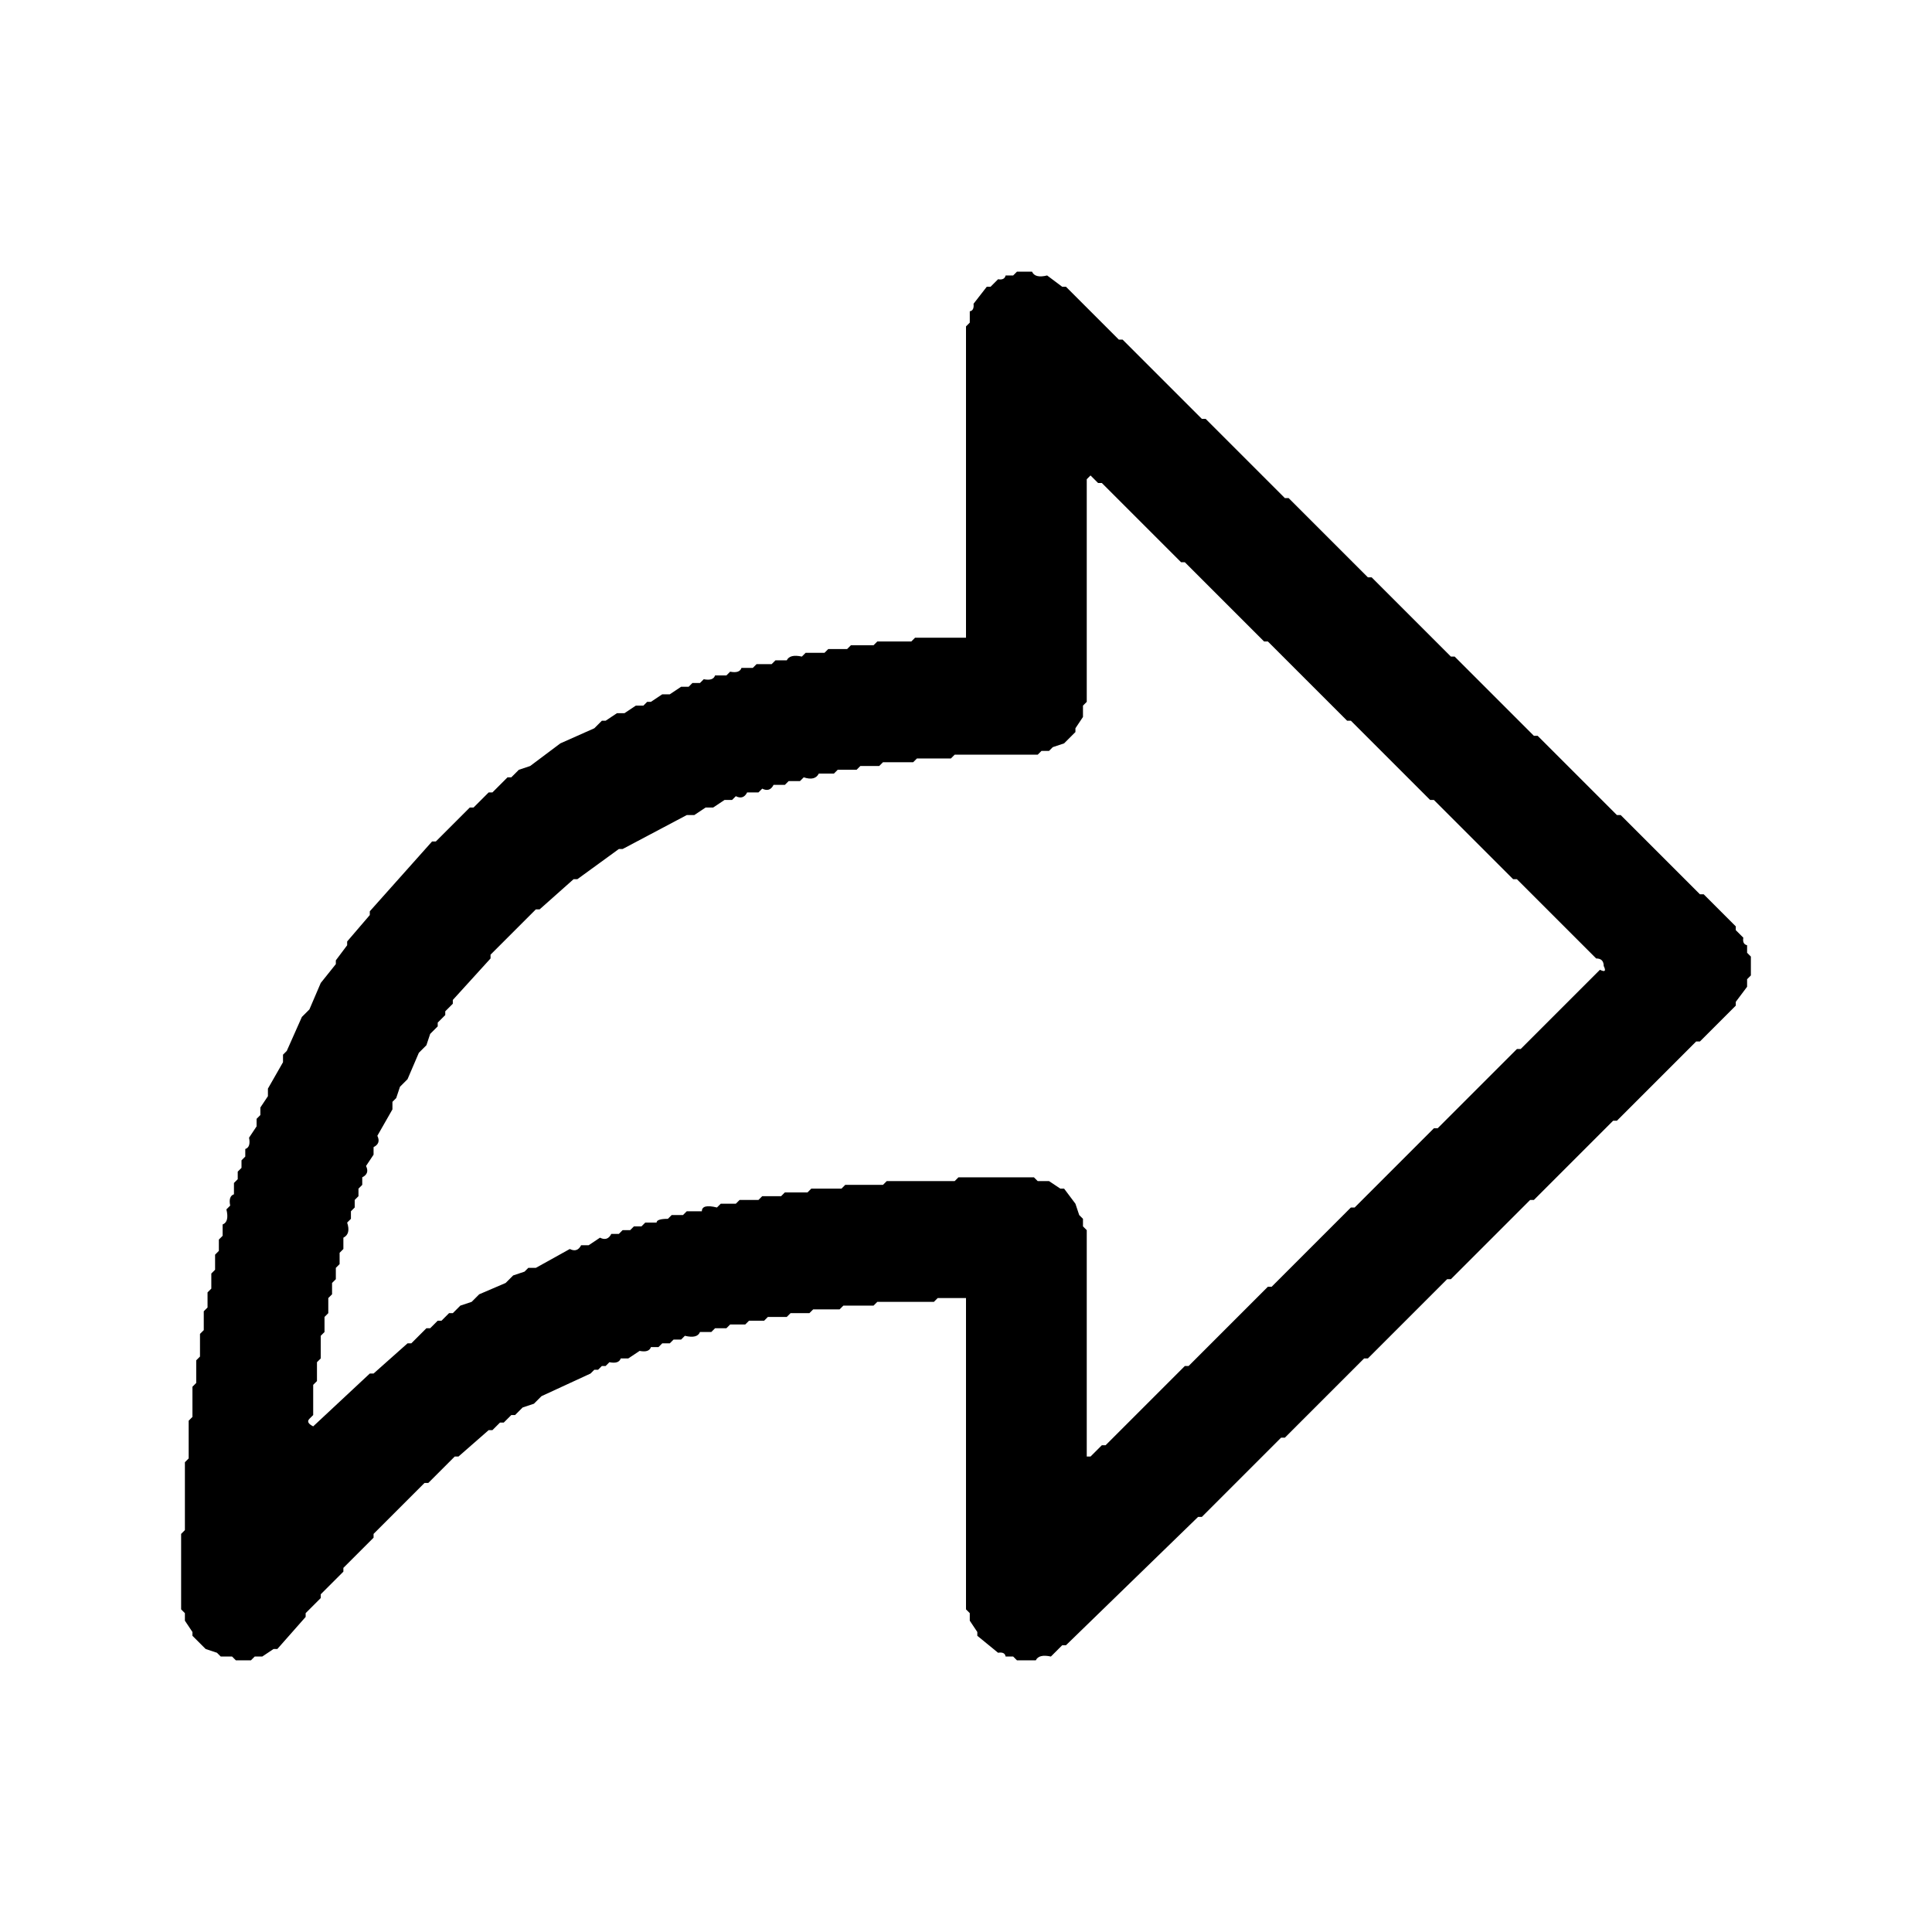
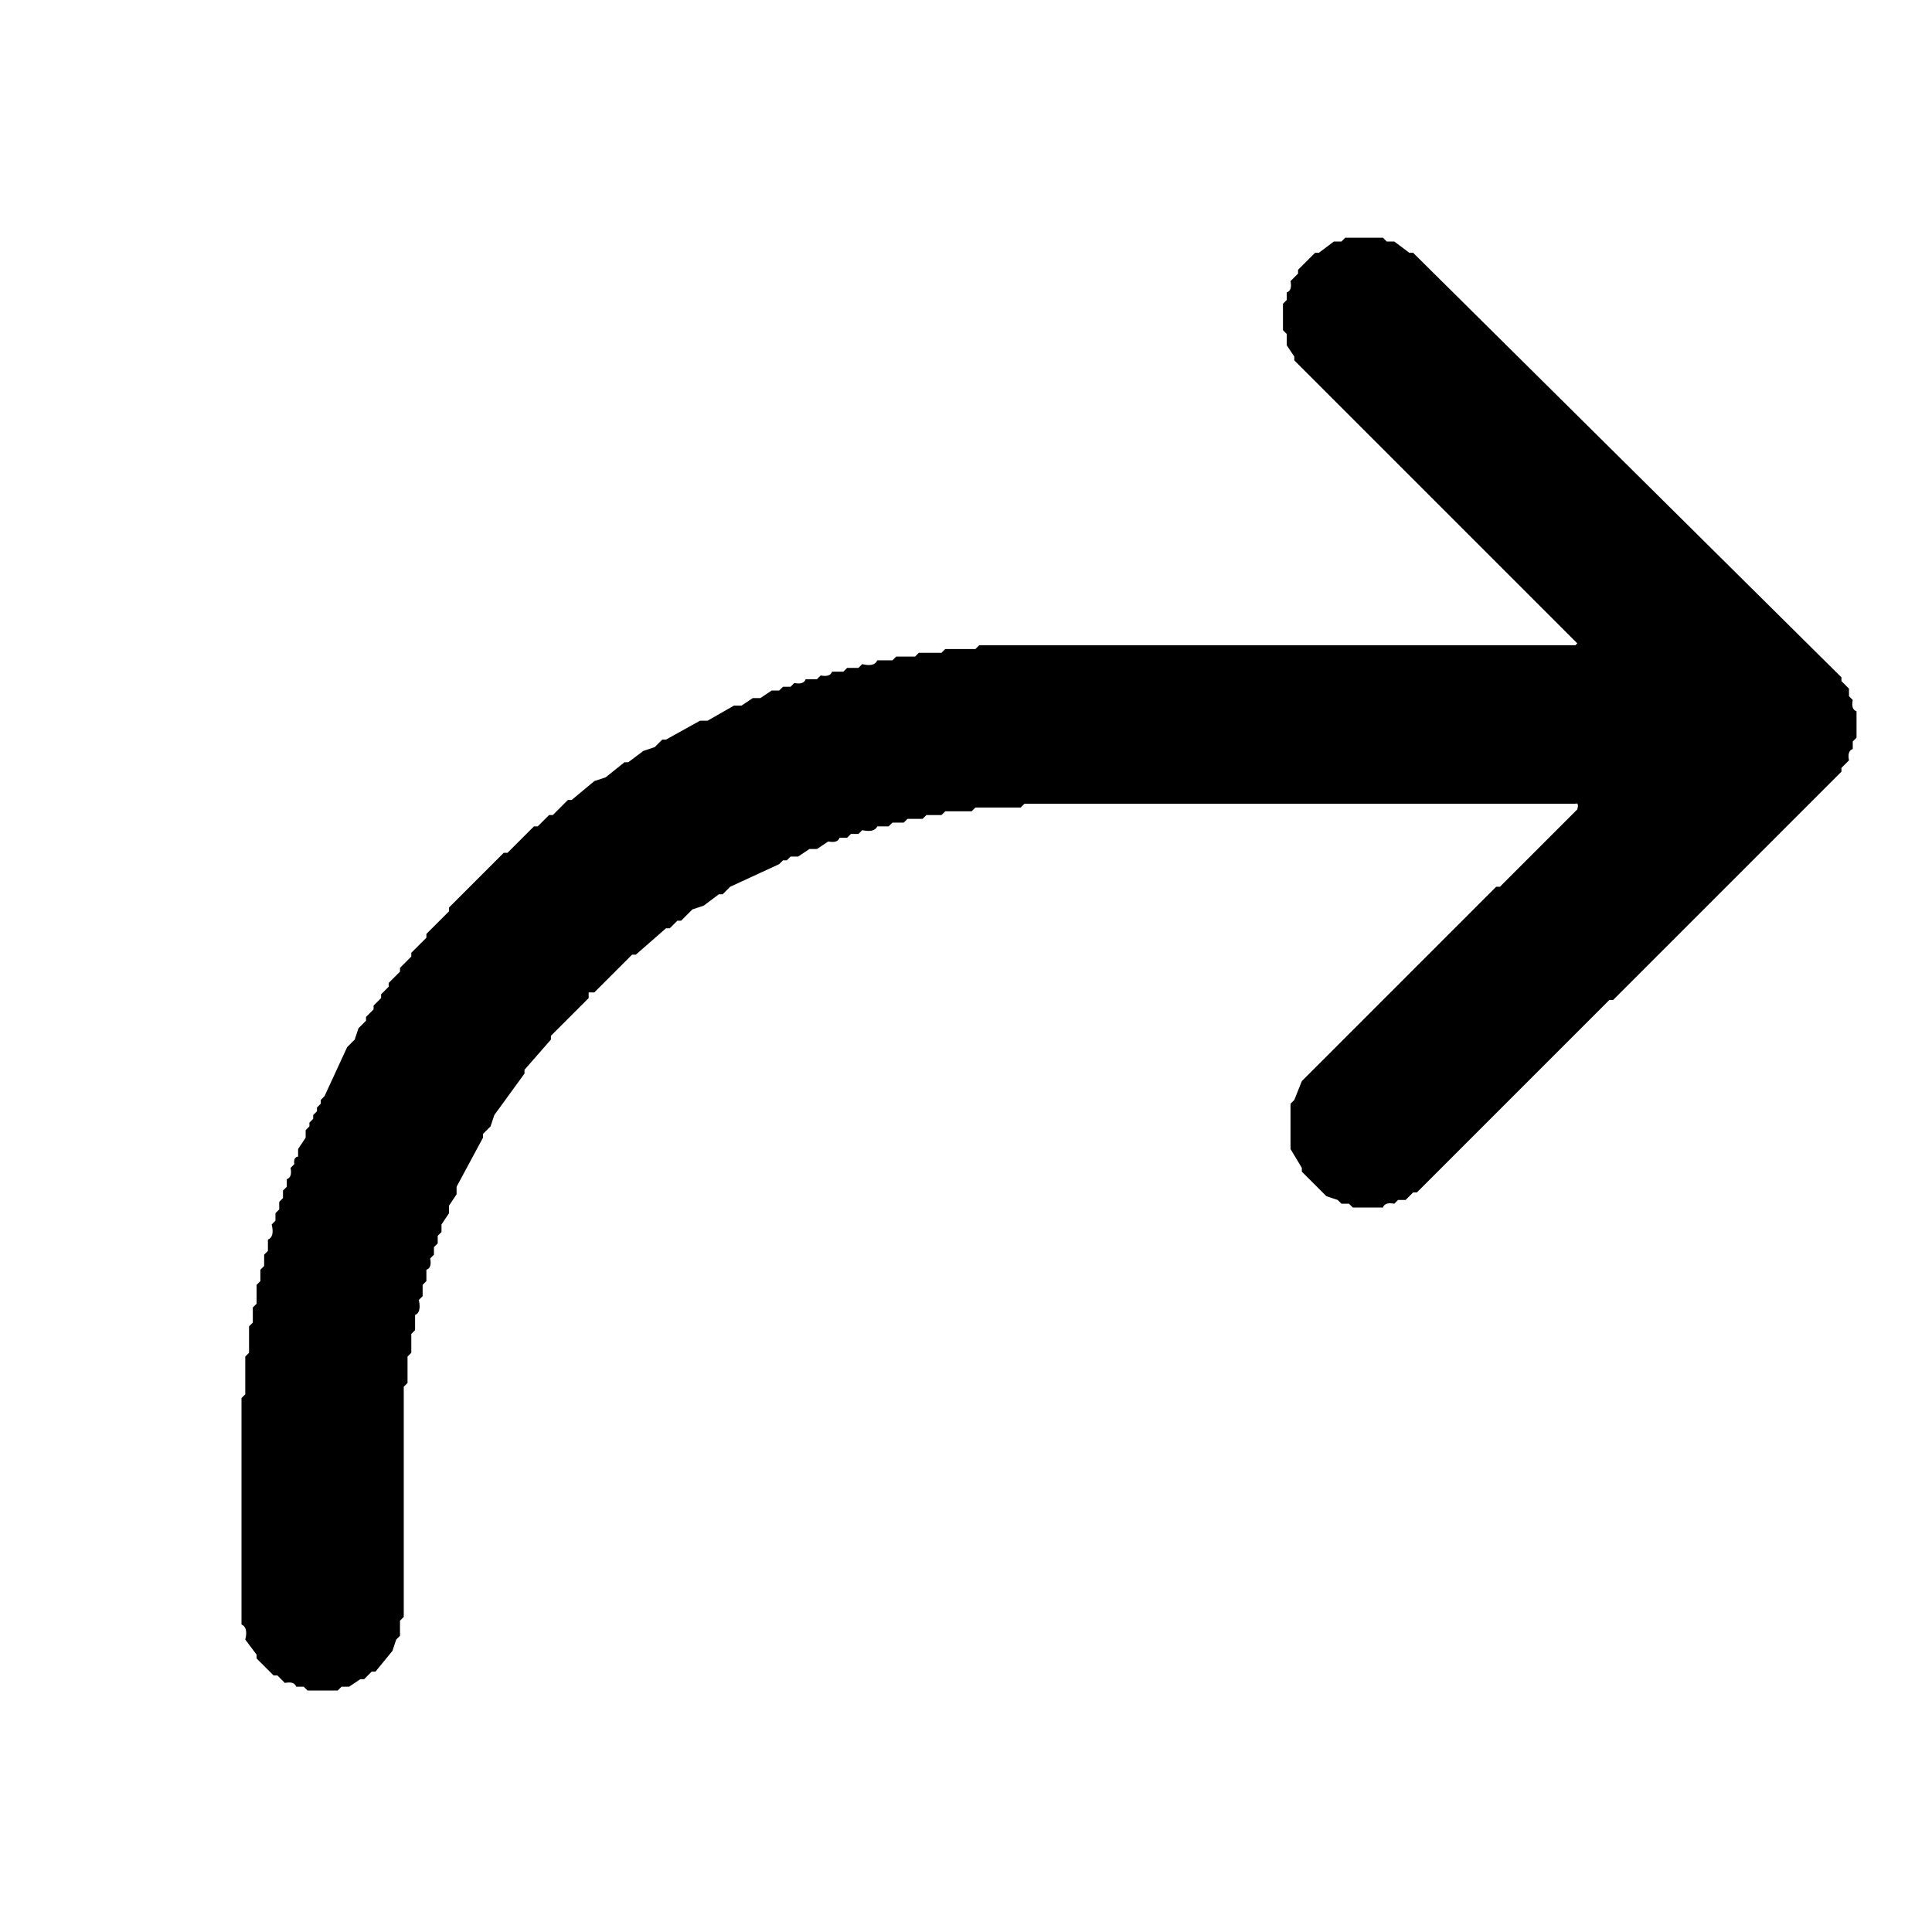
<svg xmlns="http://www.w3.org/2000/svg" viewBox="0 0 512 512" version="1.1" desc="Created with imagetracer.js version 1.2.6">
-   <path fill="#000000" stroke="rgb(0,0,0)" stroke-width="0" opacity="1" d="M 269.5 72 L 273.5 72 Q 274.3 73.8 277.5 73 L 281.5 76 L 282.5 76 L 296.5 90 L 297.5 90 L 318.5 111 L 319.5 111 L 340.5 132 L 341.5 132 L 362.5 153 L 363.5 153 L 384.5 174 L 385.5 174 L 406.5 195 L 407.5 195 L 428.5 216 L 429.5 216 L 450.5 237 L 451.5 237 L 460 245.5 L 460 246.5 L 462 248.5 Q 461.7 250.2 463 250.5 L 463 252.5 L 464 253.5 L 464 258.5 L 463 259.5 L 463 261.5 L 460 265.5 L 460 266.5 L 450.5 276 L 449.5 276 L 428.5 297 L 427.5 297 L 406.5 318 L 405.5 318 L 384.5 339 L 383.5 339 L 362.5 360 L 361.5 360 L 340.5 381 L 339.5 381 L 318.5 402 L 317.5 402 L 282.5 436 L 281.5 436 L 278.5 439 Q 275.3 438.3 274.5 440 L 269.5 440 L 268.5 439 L 266.5 439 Q 266.3 437.7 264.5 438 L 259 433.5 L 259 432.5 L 257 429.5 L 257 427.5 L 256 426.5 L 256 344.5 L 256 344 L 248.5 344 L 247.5 345 L 232.5 345 L 231.5 346 L 223.5 346 L 222.5 347 L 215.5 347 L 214.5 348 L 209.5 348 L 208.5 349 L 203.5 349 L 202.5 350 L 198.5 350 L 197.5 351 L 193.5 351 L 192.5 352 L 189.5 352 L 188.5 353 L 185.5 353 Q 184.8 354.8 181.5 354 L 180.5 355 L 178.5 355 L 177.5 356 L 175.5 356 L 174.5 357 L 172.5 357 Q 172 358.5 169.5 358 L 166.5 360 L 164.5 360 Q 164 361.5 161.5 361 L 160.5 362 L 159.5 362 L 158.5 363 L 157.5 363 L 156.5 364 L 143.5 370 L 141.5 372 L 138.5 373 L 136.5 375 L 135.5 375 L 133.5 377 L 132.5 377 L 130.5 379 L 129.5 379 L 121.5 386 L 120.5 386 L 113.5 393 L 112.5 393 L 99 406.5 L 99 407.5 L 91 415.5 L 91 416.5 L 85 422.5 L 85 423.5 L 81 427.5 L 81 428.5 L 73.5 437 L 72.5 437 L 69.5 439 L 67.5 439 L 66.5 440 L 62.5 440 L 61.5 439 L 58.5 439 L 57.5 438 L 54.5 437 L 51 433.5 L 51 432.5 L 49 429.5 L 49 427.5 L 48 426.5 L 48 406.5 L 49 405.5 L 49 387.5 L 50 386.5 L 50 376.5 L 51 375.5 L 51 367.5 L 52 366.5 L 52 360.5 L 53 359.5 L 53 353.5 L 54 352.5 L 54 347.5 L 55 346.5 L 55 342.5 L 56 341.5 L 56 337.5 L 57 336.5 L 57 332.5 L 58 331.5 L 58 328.5 L 59 327.5 L 59 324.5 Q 60.8 323.8 60 320.5 L 61 319.5 Q 60.5 317 62 316.5 L 62 313.5 L 63 312.5 L 63 310.5 L 64 309.5 L 64 307.5 L 65 306.5 L 65 304.5 Q 66.5 304 66 301.5 L 68 298.5 L 68 296.5 L 69 295.5 L 69 293.5 L 71 290.5 L 71 288.5 L 75 281.5 L 75 279.5 L 76 278.5 L 80 269.5 L 82 267.5 L 85 260.5 L 89 255.5 L 89 254.5 L 92 250.5 L 92 249.5 L 98 242.5 L 98 241.5 L 114.5 223 L 115.5 223 L 124.5 214 L 125.5 214 L 129.5 210 L 130.5 210 L 134.5 206 L 135.5 206 L 137.5 204 L 140.5 203 L 148.5 197 L 157.5 193 L 159.5 191 L 160.5 191 L 163.5 189 L 165.5 189 L 168.5 187 L 170.5 187 L 171.5 186 L 172.5 186 L 175.5 184 L 177.5 184 L 180.5 182 L 182.5 182 L 183.5 181 L 185.5 181 L 186.5 180 Q 189 180.5 189.5 179 L 192.5 179 L 193.5 178 Q 196 178.5 196.5 177 L 199.5 177 L 200.5 176 L 204.5 176 L 205.5 175 L 208.5 175 Q 209.3 173.3 212.5 174 L 213.5 173 L 218.5 173 L 219.5 172 L 224.5 172 L 225.5 171 L 231.5 171 L 232.5 170 L 241.5 170 L 242.5 169 L 255.5 169 L 256 169 L 256 168.5 L 256 86.5 L 257 85.5 L 257 82.5 Q 258.2 82.3 258 80.5 L 261.5 76 L 262.5 76 L 264.5 74 Q 266.2 74.3 266.5 73 L 268.5 73 L 269.5 72 Z M 289 126 L 288 127 L 288 186 L 287 187 L 287 190 L 285 193 L 285 194 L 282 197 L 279 198 L 278 199 L 276 199 L 275 200 L 253 200 L 252 201 L 243 201 L 242 202 L 234 202 L 233 203 L 228 203 L 227 204 L 222 204 L 221 205 L 217 205 Q 216 207 213 206 L 212 207 L 209 207 L 208 208 L 205 208 Q 204 210 202 209 L 201 210 L 198 210 Q 197 212 195 211 L 194 212 L 192 212 L 189 214 L 187 214 L 184 216 L 182 216 L 165 225 L 164 225 L 153 233 L 152 233 L 143 241 L 142 241 L 130 253 L 130 254 L 120 265 L 120 266 L 118 268 L 118 269 L 116 271 L 116 272 L 114 274 L 113 277 L 111 279 L 108 286 L 106 288 L 105 291 L 104 292 L 104 294 L 100 301 Q 101 303 99 304 L 99 306 L 97 309 Q 98 311 96 312 L 96 314 L 95 315 L 95 317 L 94 318 L 94 320 L 93 321 L 93 323 L 92 324 Q 93 327 91 328 L 91 331 L 90 332 L 90 335 L 89 336 L 89 339 L 88 340 L 88 343 L 87 344 L 87 348 L 86 349 L 86 353 L 85 354 L 85 360 L 84 361 L 84 366 L 83 367 L 83 375 L 82 376 Q 81 377 83 378 L 98 364 L 99 364 L 108 356 L 109 356 L 113 352 L 114 352 L 116 350 L 117 350 L 119 348 L 120 348 L 122 346 L 125 345 L 127 343 L 134 340 L 136 338 L 139 337 L 140 336 L 142 336 L 151 331 Q 153 332 154 330 L 156 330 L 159 328 Q 161 329 162 327 L 164 327 L 165 326 L 167 326 L 168 325 L 170 325 L 171 324 L 174 324 Q 174 323 177 323 L 178 322 L 181 322 L 182 321 L 186 321 Q 186 319 190 320 L 191 319 L 195 319 L 196 318 L 201 318 L 202 317 L 207 317 L 208 316 L 214 316 L 215 315 L 223 315 L 224 314 L 234 314 L 235 313 L 253 313 L 254 312 L 274 312 L 275 313 L 278 313 L 281 315 L 282 315 L 285 319 L 286 322 L 287 323 L 287 325 L 288 326 L 288 386 L 289 386 L 292 383 L 293 383 L 314 362 L 315 362 L 336 341 L 337 341 L 358 320 L 359 320 L 380 299 L 381 299 L 402 278 L 403 278 L 424 257 Q 426 258 425 256 Q 425 254 423 254 L 402 233 L 401 233 L 380 212 L 379 212 L 358 191 L 357 191 L 336 170 L 335 170 L 314 149 L 313 149 L 292 128 L 291 128 L 289 126 Z " />
-   <path fill="#000000" stroke="rgb(0,0,0)" stroke-width="0" opacity="0" d="M 0 0 L 0.5 0 L 511.5 0 L 512 0 L 512 0.5 L 512 511.5 L 512 512 L 511.5 512 L 0.5 512 L 0 512 L 0 511.5 L 0 0.5 L 0 0 Z M 270 72 L 269 73 L 267 73 Q 266 74 265 74 L 263 76 L 262 76 L 258 81 Q 258 82 257 83 L 257 86 L 256 87 L 256 169 L 256 169 L 256 169 L 243 169 L 242 170 L 233 170 L 232 171 L 226 171 L 225 172 L 220 172 L 219 173 L 214 173 L 213 174 Q 209 173 209 175 L 206 175 L 205 176 L 201 176 L 200 177 L 197 177 Q 196 179 194 178 L 193 179 L 190 179 Q 189 181 187 180 L 186 181 L 184 181 L 183 182 L 181 182 L 178 184 L 176 184 L 173 186 L 172 186 L 171 187 L 169 187 L 166 189 L 164 189 L 161 191 L 160 191 L 158 193 L 149 197 L 141 203 L 138 204 L 136 206 L 135 206 L 131 210 L 130 210 L 126 214 L 125 214 L 116 223 L 115 223 L 98 242 L 98 243 L 92 250 L 92 251 L 89 255 L 89 256 L 85 261 L 82 268 L 80 270 L 76 279 L 75 280 L 75 282 L 71 289 L 71 291 L 69 294 L 69 296 L 68 297 L 68 299 L 66 302 Q 67 304 65 305 L 65 307 L 64 308 L 64 310 L 63 311 L 63 313 L 62 314 L 62 317 Q 61 317 61 320 L 60 321 Q 61 324 59 325 L 59 328 L 58 329 L 58 332 L 57 333 L 57 337 L 56 338 L 56 342 L 55 343 L 55 347 L 54 348 L 54 353 L 53 354 L 53 360 L 52 361 L 52 367 L 51 368 L 51 376 L 50 377 L 50 387 L 49 388 L 49 406 L 48 407 L 48 427 L 49 428 L 49 430 L 51 433 L 51 434 L 55 437 L 58 438 L 59 439 L 62 439 L 63 440 L 67 440 L 68 439 L 70 439 L 73 437 L 74 437 L 81 429 L 81 428 L 85 424 L 85 423 L 91 417 L 91 416 L 99 408 L 99 407 L 113 393 L 114 393 L 121 386 L 122 386 L 130 379 L 131 379 L 133 377 L 134 377 L 136 375 L 137 375 L 139 373 L 142 372 L 144 370 L 157 364 L 158 363 L 159 363 L 160 362 L 161 362 L 162 361 Q 164 362 165 360 L 167 360 L 170 358 Q 172 359 173 357 L 175 357 L 176 356 L 178 356 L 179 355 L 181 355 L 182 354 Q 185 355 186 353 L 189 353 L 190 352 L 193 352 L 194 351 L 198 351 L 199 350 L 203 350 L 204 349 L 209 349 L 210 348 L 215 348 L 216 347 L 223 347 L 224 346 L 232 346 L 233 345 L 248 345 L 249 344 L 256 344 L 256 345 L 256 427 L 257 428 L 257 430 L 259 433 L 259 434 L 265 438 Q 266 438 267 439 L 269 439 L 270 440 L 275 440 Q 275 438 279 439 L 282 436 L 283 436 L 318 402 L 319 402 L 340 381 L 341 381 L 362 360 L 363 360 L 384 339 L 385 339 L 406 318 L 407 318 L 428 297 L 429 297 L 450 276 L 451 276 L 460 267 L 460 266 L 463 262 L 463 260 L 464 259 L 464 254 L 463 253 L 463 251 Q 462 250 462 249 L 460 247 L 460 246 L 452 237 L 451 237 L 430 216 L 429 216 L 408 195 L 407 195 L 386 174 L 385 174 L 364 153 L 363 153 L 342 132 L 341 132 L 320 111 L 319 111 L 298 90 L 297 90 L 283 76 L 282 76 L 278 73 Q 274 74 274 72 L 270 72 Z " />
-   <path fill="#000000" stroke="rgb(0,0,0)" stroke-width="0" opacity="0" d="M 288.5 126 L 290.5 128 L 291.5 128 L 312.5 149 L 313.5 149 L 334.5 170 L 335.5 170 L 356.5 191 L 357.5 191 L 378.5 212 L 379.5 212 L 400.5 233 L 401.5 233 L 422.5 254 Q 424.8 253.8 425 255.5 Q 425.8 257.8 423.5 257 L 402.5 278 L 401.5 278 L 380.5 299 L 379.5 299 L 358.5 320 L 357.5 320 L 336.5 341 L 335.5 341 L 314.5 362 L 313.5 362 L 292.5 383 L 291.5 383 L 288.5 386 L 288 385.5 L 288 325.5 L 287 324.5 L 287 322.5 L 286 321.5 L 285 318.5 L 281.5 315 L 280.5 315 L 277.5 313 L 274.5 313 L 273.5 312 L 253.5 312 L 252.5 313 L 234.5 313 L 233.5 314 L 223.5 314 L 222.5 315 L 214.5 315 L 213.5 316 L 207.5 316 L 206.5 317 L 201.5 317 L 200.5 318 L 195.5 318 L 194.5 319 L 190.5 319 L 189.5 320 Q 186.3 319.2 185.5 321 L 181.5 321 L 180.5 322 L 177.5 322 L 176.5 323 Q 174 322.5 173.5 324 L 170.5 324 L 169.5 325 L 167.5 325 L 166.5 326 L 164.5 326 L 163.5 327 L 161.5 327 Q 161 328.5 158.5 328 L 155.5 330 L 153.5 330 Q 153 331.5 150.5 331 L 141.5 336 L 139.5 336 L 138.5 337 L 135.5 338 L 133.5 340 L 126.5 343 L 124.5 345 L 121.5 346 L 119.5 348 L 118.5 348 L 116.5 350 L 115.5 350 L 113.5 352 L 112.5 352 L 108.5 356 L 107.5 356 L 98.5 364 L 97.5 364 L 82.5 378 Q 81.5 377.5 82 375.5 L 83 374.5 L 83 366.5 L 84 365.5 L 84 360.5 L 85 359.5 L 85 353.5 L 86 352.5 L 86 348.5 L 87 347.5 L 87 343.5 L 88 342.5 L 88 339.5 L 89 338.5 L 89 335.5 L 90 334.5 L 90 331.5 L 91 330.5 L 91 327.5 Q 92.8 326.8 92 323.5 L 93 322.5 L 93 320.5 L 94 319.5 L 94 317.5 L 95 316.5 L 95 314.5 L 96 313.5 L 96 311.5 Q 97.5 311 97 308.5 L 99 305.5 L 99 303.5 Q 100.5 303 100 300.5 L 104 293.5 L 104 291.5 L 105 290.5 L 106 287.5 L 108 285.5 L 111 278.5 L 113 276.5 L 114 273.5 L 116 271.5 L 116 270.5 L 118 268.5 L 118 267.5 L 120 265.5 L 120 264.5 L 130 253.5 L 130 252.5 L 141.5 241 L 142.5 241 L 151.5 233 L 152.5 233 L 163.5 225 L 164.5 225 L 181.5 216 L 183.5 216 L 186.5 214 L 188.5 214 L 191.5 212 L 193.5 212 L 194.5 211 Q 197 211.5 197.5 210 L 200.5 210 L 201.5 209 Q 204 209.5 204.5 208 L 207.5 208 L 208.5 207 L 211.5 207 L 212.5 206 Q 215.8 206.8 216.5 205 L 220.5 205 L 221.5 204 L 226.5 204 L 227.5 203 L 232.5 203 L 233.5 202 L 241.5 202 L 242.5 201 L 251.5 201 L 252.5 200 L 274.5 200 L 275.5 199 L 277.5 199 L 278.5 198 L 281.5 197 L 285 193.5 L 285 192.5 L 287 189.5 L 287 186.5 L 288 185.5 L 288 126.5 L 288.5 126 Z " />
+   <path fill="#000000" stroke="rgb(0,0,0)" stroke-width="0" opacity="1" d="M 356.5 63 L 366.5 63 L 367.5 64 L 369.5 64 L 373.5 67 L 374.5 67 L 488 179.5 L 488 180.5 L 490 182.5 L 490 184.5 L 491 185.5 Q 490.5 188 492 188.5 L 492 195.5 L 491 196.5 L 491 198.5 Q 489.5 199 490 201.5 L 488 203.5 L 488 204.5 L 427.5 265 L 426.5 265 L 375.5 316 L 374.5 316 L 372.5 318 L 370.5 318 L 369.5 319 Q 367 318.5 366.5 320 L 358.5 320 L 357.5 319 L 355.5 319 L 354.5 318 L 351.5 317 L 345 310.5 L 345 309.5 L 342 304.5 L 342 292.5 L 343 291.5 L 345 286.5 L 396.5 235 L 397.5 235 L 418 214.5 Q 418.5 212.6 417.5 213 L 271.5 213 L 270.5 214 L 258.5 214 L 257.5 215 L 250.5 215 L 249.5 216 L 245.5 216 L 244.5 217 L 240.5 217 L 239.5 218 L 236.5 218 L 235.5 219 L 232.5 219 Q 231.7 220.7 228.5 220 L 227.5 221 L 225.5 221 L 224.5 222 L 222.5 222 Q 222 223.5 219.5 223 L 216.5 225 L 214.5 225 L 211.5 227 L 209.5 227 L 208.5 228 L 207.5 228 L 206.5 229 L 193.5 235 L 191.5 237 L 190.5 237 L 186.5 240 L 183.5 241 L 180.5 244 L 179.5 244 L 177.5 246 L 176.5 246 L 168.5 253 L 167.5 253 L 157.5 263 L 156 263 L 156 264.5 L 146 274.5 L 146 275.5 L 139 283.5 L 139 284.5 L 131 295.5 L 130 298.5 L 128 300.5 L 128 301.5 L 121 314.5 L 121 316.5 L 119 319.5 L 119 321.5 L 117 324.5 L 117 326.5 L 116 327.5 L 116 329.5 L 115 330.5 L 115 332.5 L 114 333.5 Q 114.5 336 113 336.5 L 113 339.5 L 112 340.5 L 112 343.5 L 111 344.5 Q 111.7 347.8 110 348.5 L 110 352.5 L 109 353.5 L 109 358.5 L 108 359.5 L 108 366.5 L 107 367.5 L 107 428.5 L 106 429.5 L 106 433.5 L 105 434.5 L 104 437.5 L 99.5 443 L 98.5 443 L 96.5 445 L 95.5 445 L 92.5 447 L 90.5 447 L 89.5 448 L 81.5 448 L 80.5 447 L 78.5 447 Q 78 445.5 75.5 446 L 73.5 444 L 72.5 444 L 68 439.5 L 68 438.5 L 65 434.5 Q 65.8 431.3 64 430.5 L 64 370.5 L 65 369.5 L 65 359.5 L 66 358.5 L 66 351.5 L 67 350.5 L 67 346.5 L 68 345.5 L 68 340.5 L 69 339.5 L 69 336.5 L 70 335.5 L 70 332.5 L 71 331.5 L 71 328.5 Q 72.8 327.8 72 324.5 L 73 323.5 L 73 321.5 L 74 320.5 L 74 318.5 L 75 317.5 L 75 315.5 L 76 314.5 L 76 312.5 Q 77.5 312 77 309.5 L 78 308.5 Q 77.7 306.7 79 306.5 L 79 304.5 L 81 301.5 L 81 299.5 L 82 298.5 L 82 297.5 L 83 296.5 L 83 295.5 L 84 294.5 L 84 293.5 L 85 292.5 L 85 291.5 L 86 290.5 L 92 277.5 L 94 275.5 L 95 272.5 L 97 270.5 L 97 269.5 L 99 267.5 L 99 266.5 L 101 264.5 L 101 263.5 L 103 261.5 L 103 260.5 L 106 257.5 L 106 256.5 L 109 253.5 L 109 252.5 L 113 248.5 L 113 247.5 L 119 241.5 L 119 240.5 L 133.5 226 L 134.5 226 L 141.5 219 L 142.5 219 L 145.5 216 L 146.5 216 L 150.5 212 L 151.5 212 L 157.5 207 L 160.5 206 L 165.5 202 L 166.5 202 L 170.5 199 L 173.5 198 L 175.5 196 L 176.5 196 L 185.5 191 L 187.5 191 L 194.5 187 L 196.5 187 L 199.5 185 L 201.5 185 L 204.5 183 L 206.5 183 L 207.5 182 L 209.5 182 L 210.5 181 Q 213 181.5 213.5 180 L 216.5 180 L 217.5 179 Q 220 179.5 220.5 178 L 223.5 178 L 224.5 177 L 227.5 177 L 228.5 176 Q 231.7 176.8 232.5 175 L 236.5 175 L 237.5 174 L 242.5 174 L 243.5 173 L 249.5 173 L 250.5 172 L 258.5 172 L 259.5 171 L 417.5 171 L 418 170.5 L 343 95.5 L 343 94.5 L 341 91.5 L 341 88.5 L 340 87.5 L 340 80.5 L 341 79.5 L 341 77.5 Q 342.5 77 342 74.5 L 344 72.5 L 344 71.5 L 348.5 67 L 349.5 67 L 353.5 64 L 355.5 64 L 356.5 63 Z " />
+   <path fill="#000000" stroke="rgb(0,0,0)" stroke-width="0" opacity="0" d="M 0 0 L 0.5 0 L 511.5 0 L 512 0 L 512 0.5 L 512 511.5 L 512 512 L 511.5 512 L 0.5 512 L 0 512 L 0 511.5 L 0 0.5 L 0 0 Z M 357 63 L 356 64 L 354 64 L 350 67 L 349 67 L 344 72 L 344 73 L 342 75 Q 343 77 341 78 L 341 80 L 340 81 L 340 88 L 341 89 L 341 92 L 343 95 L 343 96 L 418 171 L 418 171 L 260 171 L 259 172 L 251 172 L 250 173 L 244 173 L 243 174 L 238 174 L 237 175 L 233 175 Q 232 177 229 176 L 228 177 L 225 177 L 224 178 L 221 178 Q 220 180 218 179 L 217 180 L 214 180 Q 213 182 211 181 L 210 182 L 208 182 L 207 183 L 205 183 L 202 185 L 200 185 L 197 187 L 195 187 L 188 191 L 186 191 L 177 196 L 176 196 L 174 198 L 171 199 L 167 202 L 166 202 L 161 206 L 158 207 L 152 212 L 151 212 L 147 216 L 146 216 L 143 219 L 142 219 L 135 226 L 134 226 L 119 241 L 119 242 L 113 248 L 113 249 L 109 253 L 109 254 L 106 257 L 106 258 L 103 261 L 103 262 L 101 264 L 101 265 L 99 267 L 99 268 L 97 270 L 97 271 L 95 273 L 94 276 L 92 278 L 86 291 L 85 292 L 85 293 L 84 294 L 84 295 L 83 296 L 83 297 L 82 298 L 82 299 L 81 300 L 81 302 L 79 305 L 79 307 Q 78 307 78 309 L 77 310 Q 78 312 76 313 L 76 315 L 75 316 L 75 318 L 74 319 L 74 321 L 73 322 L 73 324 L 72 325 Q 73 328 71 329 L 71 332 L 70 333 L 70 336 L 69 337 L 69 340 L 68 341 L 68 346 L 67 347 L 67 351 L 66 352 L 66 359 L 65 360 L 65 370 L 64 371 L 64 431 Q 66 431 65 435 L 68 439 L 68 440 L 73 444 L 74 444 L 76 446 Q 78 446 79 447 L 81 447 L 82 448 L 90 448 L 91 447 L 93 447 L 96 445 L 97 445 L 99 443 L 100 443 L 104 438 L 105 435 L 106 434 L 106 430 L 107 429 L 107 368 L 108 367 L 108 360 L 109 359 L 109 354 L 110 353 L 110 349 Q 112 348 111 345 L 112 344 L 112 341 L 113 340 L 113 337 Q 115 336 114 334 L 115 333 L 115 331 L 116 330 L 116 328 L 117 327 L 117 325 L 119 322 L 119 320 L 121 317 L 121 315 L 128 302 L 128 301 L 130 299 L 131 296 L 139 285 L 139 284 L 146 276 L 146 275 L 156 265 L 156 263 L 158 263 L 168 253 L 169 253 L 177 246 L 178 246 L 180 244 L 181 244 L 184 241 L 187 240 L 191 237 L 192 237 L 194 235 L 207 229 L 208 228 L 209 228 L 210 227 L 212 227 L 215 225 L 217 225 L 220 223 Q 222 224 223 222 L 225 222 L 226 221 L 228 221 L 229 220 Q 232 221 233 219 L 236 219 L 237 218 L 240 218 L 241 217 L 245 217 L 246 216 L 250 216 L 251 215 L 258 215 L 259 214 L 271 214 L 272 213 L 418 213 Q 418 213 418 215 L 398 235 L 397 235 L 345 287 L 343 292 L 342 293 L 342 305 L 345 310 L 345 311 L 352 317 L 355 318 L 356 319 L 358 319 L 359 320 L 367 320 Q 367 319 370 319 L 371 318 L 373 318 L 375 316 L 376 316 L 427 265 L 428 265 L 488 205 L 488 204 L 490 202 Q 490 199 491 199 L 491 197 L 492 196 L 492 189 Q 491 188 491 186 L 490 185 L 490 183 L 488 181 L 488 180 L 375 67 L 374 67 L 370 64 L 368 64 L 367 63 L 357 63 Z " />
</svg>
